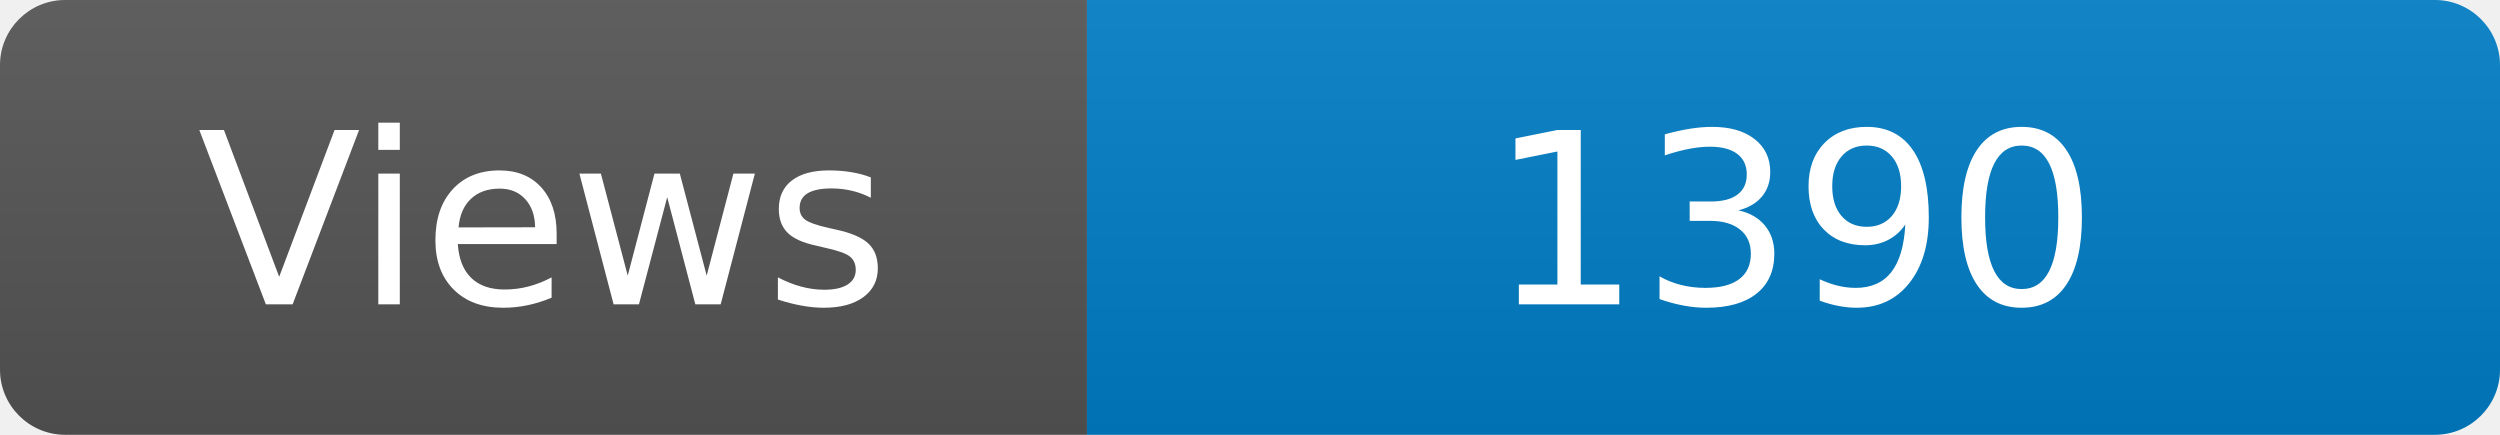
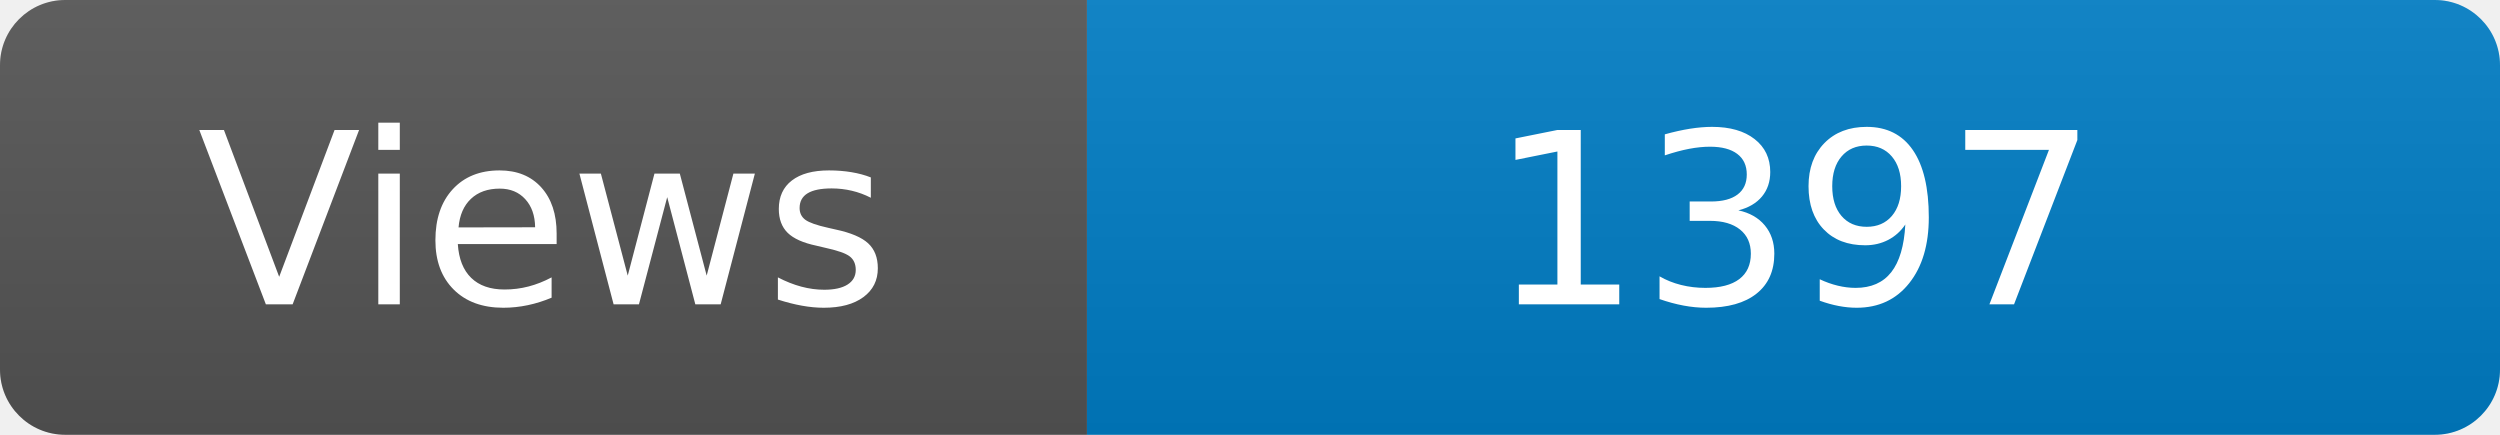
<svg xmlns="http://www.w3.org/2000/svg" width="115" height="20" role="img" aria-label="Maintained?: yes">
  <linearGradient id="s" x2="0" y2="100%">
    <stop offset="0" stop-color="#bbb" stop-opacity=".1" />
    <stop offset="1" stop-opacity=".1" />
  </linearGradient>
  <clipPath id="r">
    <rect width="115" height="20" rx="3" fill="#fff" />
  </clipPath>
  <g clip-path="url(#r)">
    <rect width="50" height="20" fill="#555" />
    <rect x="50" width="160" height="20" fill="#007ec6" />
    <rect width="115" height="20" fill="url(#s)" />
  </g>
  <g fill="#fff" text-anchor="middle" font-family="Verdana,Geneva,DejaVu Sans,sans-serif" font-size="110">
    <text x="250" y="140" transform="scale(.1)" fill="#fff">Views</text>
-     <text x="825" y="140" transform="scale(.1)" fill="#fff">1390</text>
+     <text x="825" y="140" transform="scale(.1)" fill="#fff">1397</text>
  </g>
</svg>
